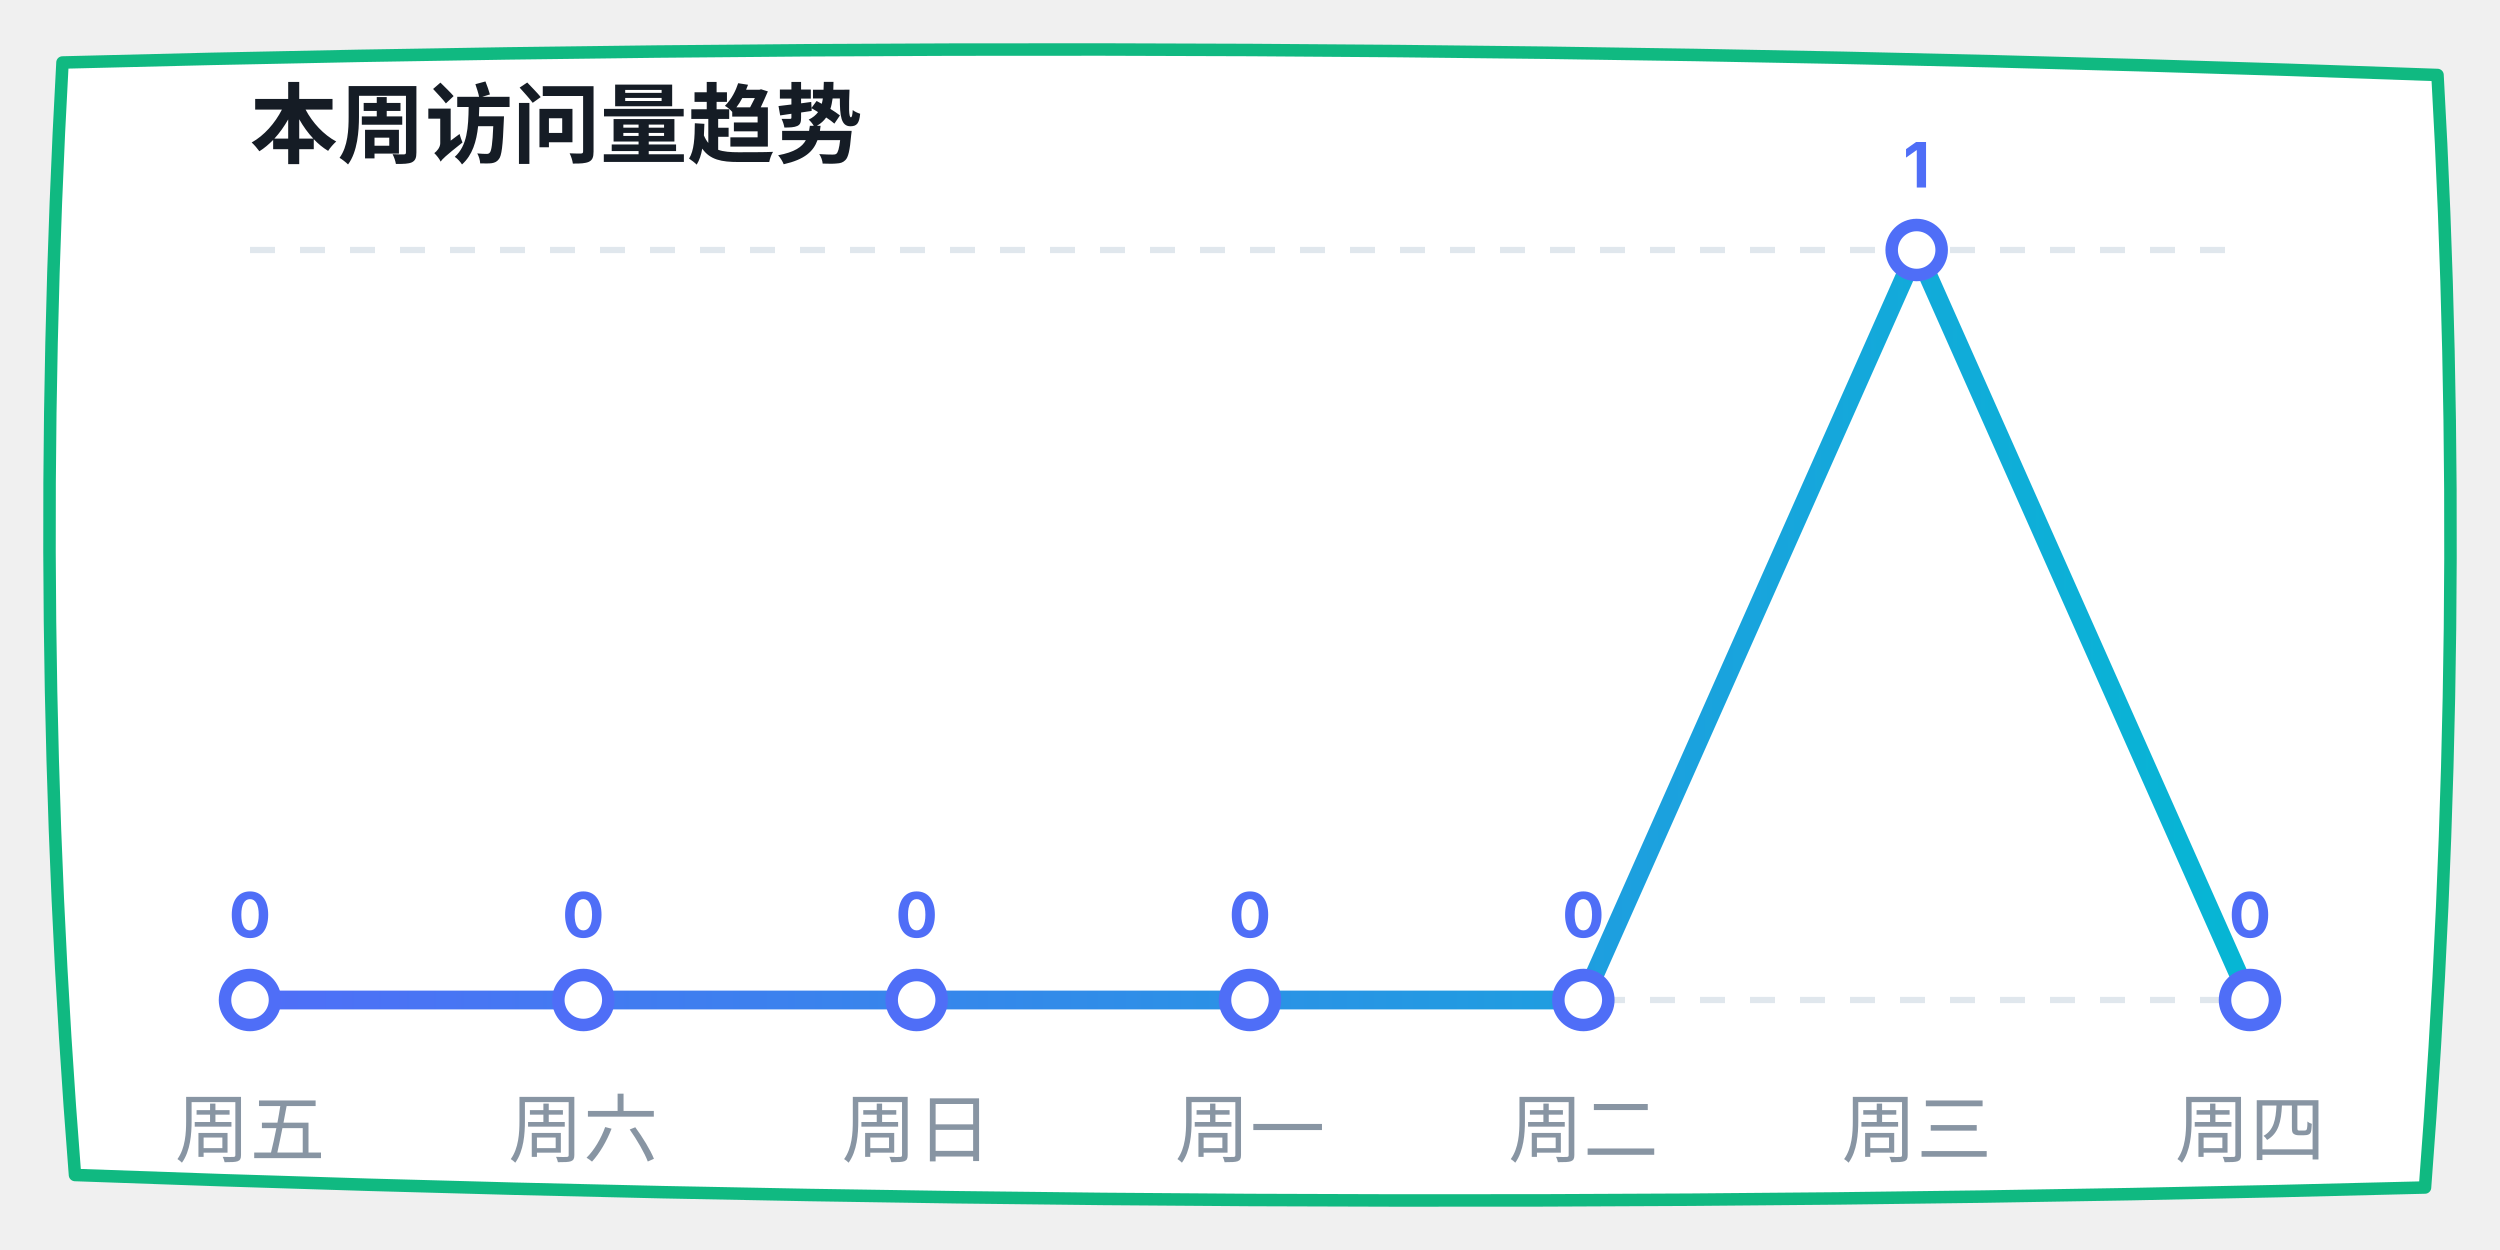
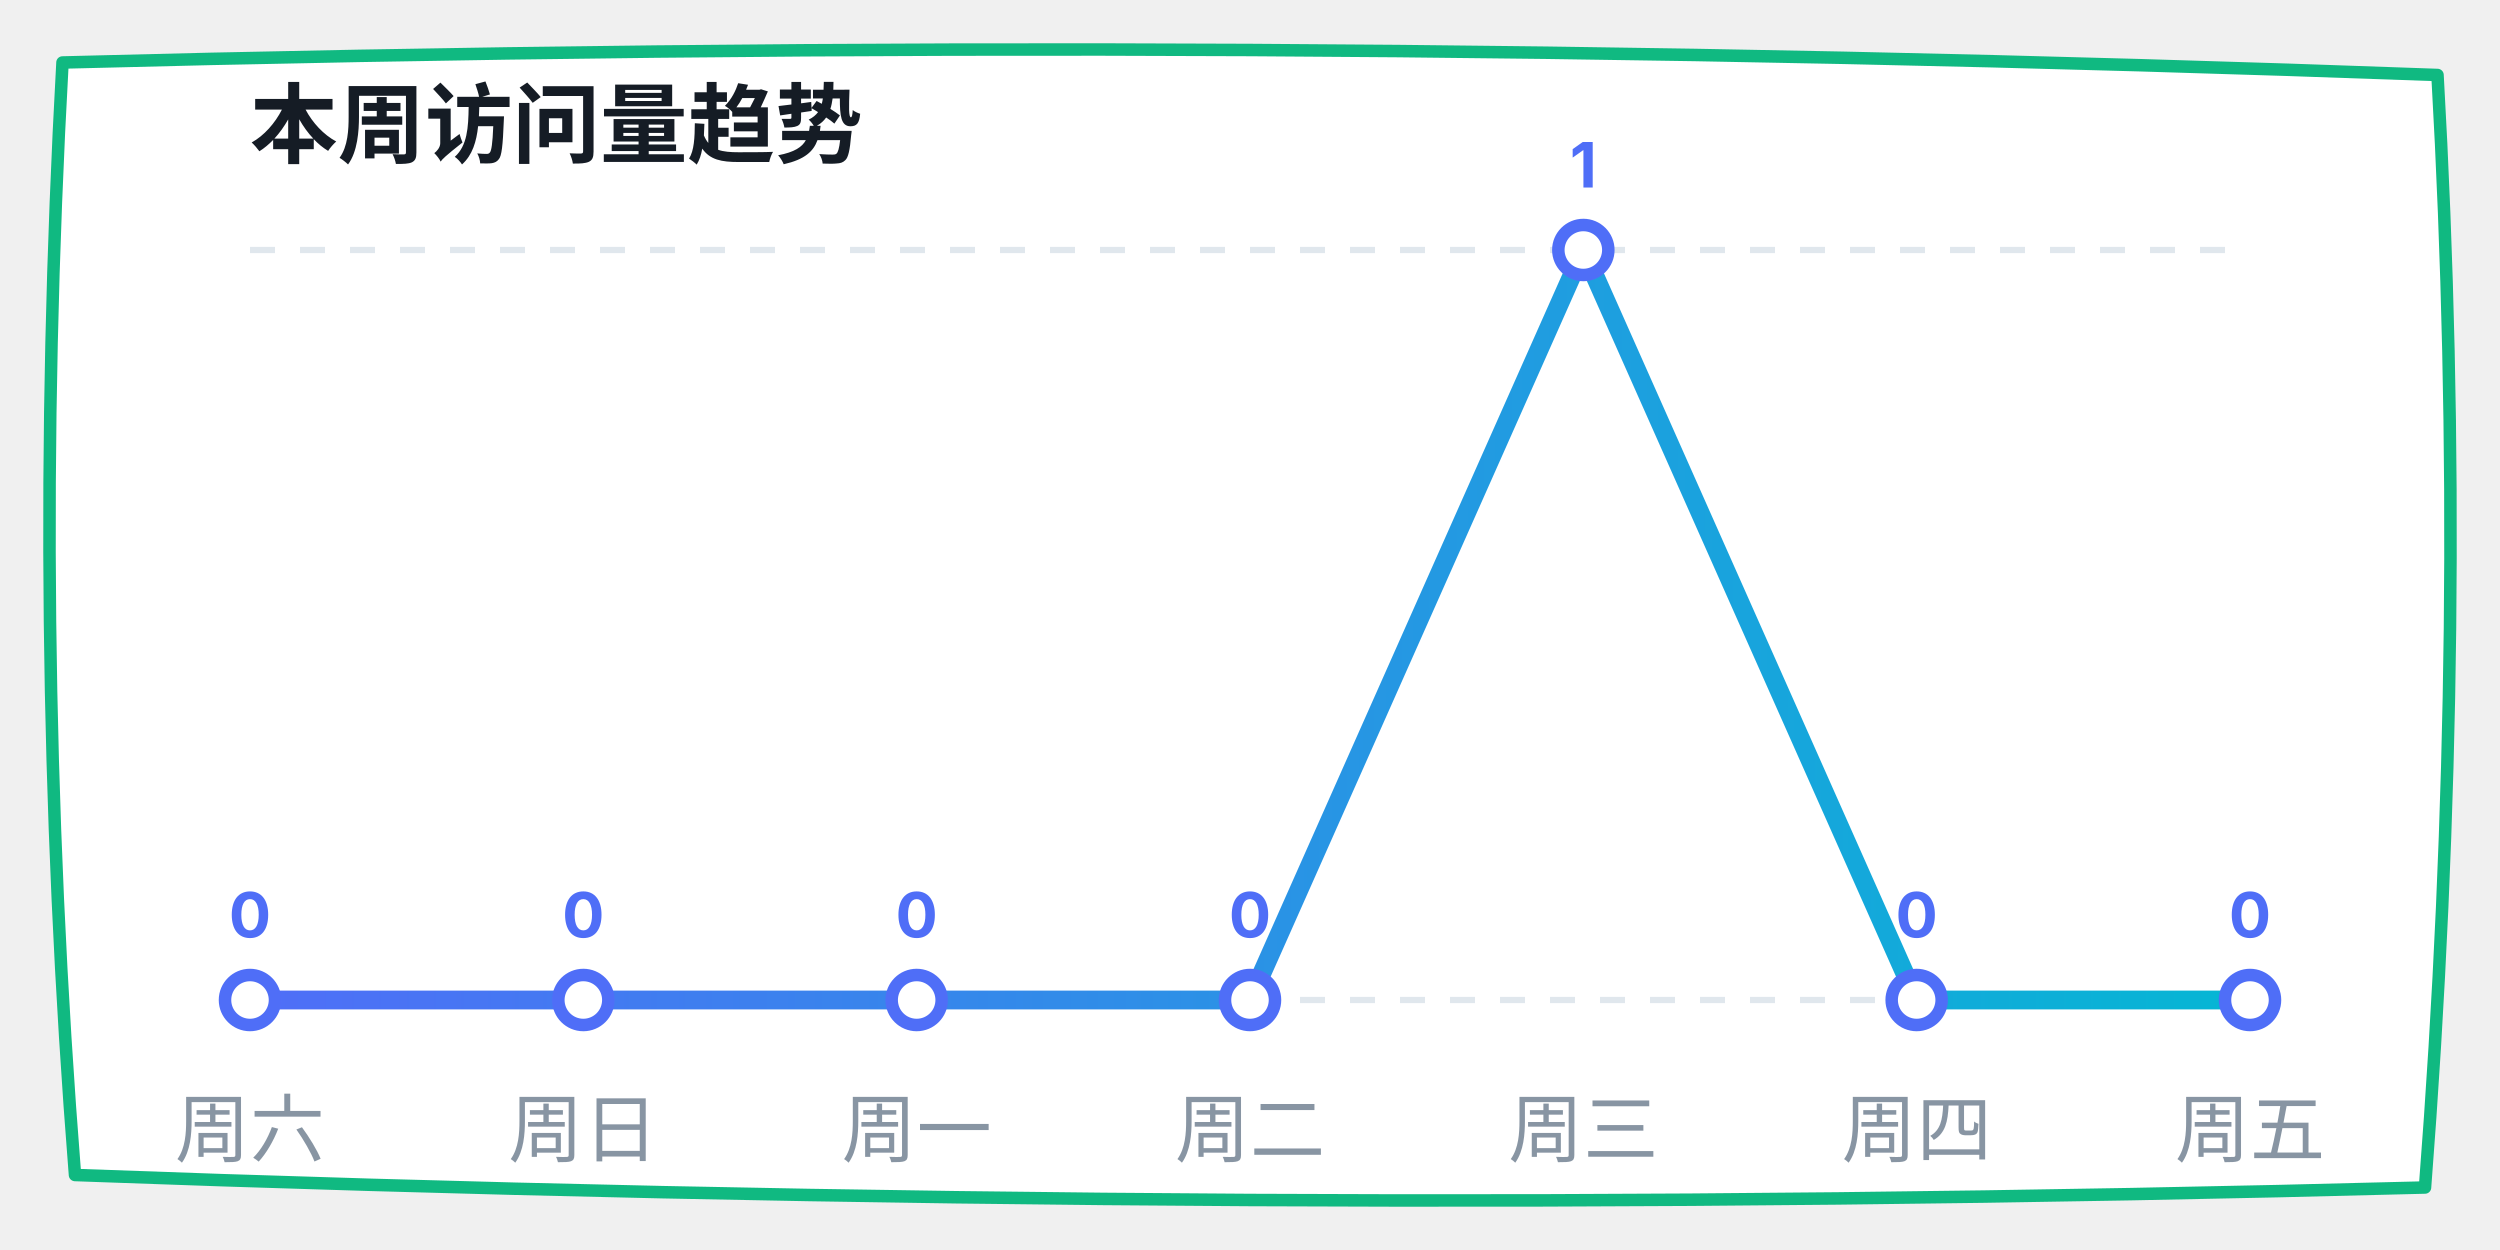
<svg xmlns="http://www.w3.org/2000/svg" width="400" height="200" viewBox="0 0 400 200">
  <defs>
    <linearGradient id="lineGrad" x1="0%" y1="0%" x2="100%" y2="0%">
      <stop offset="0%" stop-color="#4f6ef7" />
      <stop offset="100%" stop-color="#06b6d4" />
    </linearGradient>
  </defs>
  <path d="M 10,10 Q 200,5 390,12 Q 395,100 388,190 Q 200,195 12,188 Q 5,100 10,10 Z" fill="#ffffff" stroke="#10b981" stroke-width="2" stroke-linecap="round" stroke-linejoin="round" />
  <text x="40" y="25" font-family="-apple-system, sans-serif" font-size="14" fill="#151c25" font-weight="bold">本周访问量趋势</text>
  <line x1="40" y1="40" x2="360" y2="40" stroke="#e0e7ed" stroke-dasharray="4" />
  <line x1="40" y1="160" x2="360" y2="160" stroke="#e0e7ed" stroke-dasharray="4" />
-   <polyline points="40,160 93.333,160 146.667,160 200,160 253.333,160 306.667,40 360,160" fill="none" stroke="url(#lineGrad)" stroke-width="3" stroke-linecap="round" stroke-linejoin="round" />
+   <polyline points="40,160 93.333,160 146.667,160 200,160 253.333,40 306.667,160 360,160" fill="none" stroke="url(#lineGrad)" stroke-width="3" stroke-linecap="round" stroke-linejoin="round" />
  <circle cx="40" cy="160" r="4" fill="#ffffff" stroke="#4f6ef7" stroke-width="2" />
  <text x="40" y="150" font-family="-apple-system, sans-serif" font-size="10" fill="#4f6ef7" font-weight="bold" text-anchor="middle">0</text>
  <circle cx="93.333" cy="160" r="4" fill="#ffffff" stroke="#4f6ef7" stroke-width="2" />
  <text x="93.333" y="150" font-family="-apple-system, sans-serif" font-size="10" fill="#4f6ef7" font-weight="bold" text-anchor="middle">0</text>
  <circle cx="146.667" cy="160" r="4" fill="#ffffff" stroke="#4f6ef7" stroke-width="2" />
  <text x="146.667" y="150" font-family="-apple-system, sans-serif" font-size="10" fill="#4f6ef7" font-weight="bold" text-anchor="middle">0</text>
  <circle cx="200" cy="160" r="4" fill="#ffffff" stroke="#4f6ef7" stroke-width="2" />
  <text x="200" y="150" font-family="-apple-system, sans-serif" font-size="10" fill="#4f6ef7" font-weight="bold" text-anchor="middle">0</text>
-   <circle cx="253.333" cy="160" r="4" fill="#ffffff" stroke="#4f6ef7" stroke-width="2" />
-   <text x="253.333" y="150" font-family="-apple-system, sans-serif" font-size="10" fill="#4f6ef7" font-weight="bold" text-anchor="middle">0</text>
-   <circle cx="306.667" cy="40" r="4" fill="#ffffff" stroke="#4f6ef7" stroke-width="2" />
-   <text x="306.667" y="30" font-family="-apple-system, sans-serif" font-size="10" fill="#4f6ef7" font-weight="bold" text-anchor="middle">1</text>
+   <circle cx="253.333" cy="40" r="4" fill="#ffffff" stroke="#4f6ef7" stroke-width="2" />
+   <text x="253.333" y="30" font-family="-apple-system, sans-serif" font-size="10" fill="#4f6ef7" font-weight="bold" text-anchor="middle">1</text>
+   <circle cx="306.667" cy="160" r="4" fill="#ffffff" stroke="#4f6ef7" stroke-width="2" />
+   <text x="306.667" y="150" font-family="-apple-system, sans-serif" font-size="10" fill="#4f6ef7" font-weight="bold" text-anchor="middle">0</text>
  <circle cx="360" cy="160" r="4" fill="#ffffff" stroke="#4f6ef7" stroke-width="2" />
  <text x="360" y="150" font-family="-apple-system, sans-serif" font-size="10" fill="#4f6ef7" font-weight="bold" text-anchor="middle">0</text>
-   <text x="40" y="185" font-family="-apple-system, sans-serif" font-size="12" fill="#8895a3" text-anchor="middle">周五</text>
-   <text x="93.333" y="185" font-family="-apple-system, sans-serif" font-size="12" fill="#8895a3" text-anchor="middle">周六</text>
-   <text x="146.667" y="185" font-family="-apple-system, sans-serif" font-size="12" fill="#8895a3" text-anchor="middle">周日</text>
-   <text x="200" y="185" font-family="-apple-system, sans-serif" font-size="12" fill="#8895a3" text-anchor="middle">周一</text>
-   <text x="253.333" y="185" font-family="-apple-system, sans-serif" font-size="12" fill="#8895a3" text-anchor="middle">周二</text>
-   <text x="306.667" y="185" font-family="-apple-system, sans-serif" font-size="12" fill="#8895a3" text-anchor="middle">周三</text>
-   <text x="360" y="185" font-family="-apple-system, sans-serif" font-size="12" fill="#8895a3" text-anchor="middle">周四</text>
+   <text x="40" y="185" font-family="-apple-system, sans-serif" font-size="12" fill="#8895a3" text-anchor="middle">周六</text>
+   <text x="93.333" y="185" font-family="-apple-system, sans-serif" font-size="12" fill="#8895a3" text-anchor="middle">周日</text>
+   <text x="146.667" y="185" font-family="-apple-system, sans-serif" font-size="12" fill="#8895a3" text-anchor="middle">周一</text>
+   <text x="200" y="185" font-family="-apple-system, sans-serif" font-size="12" fill="#8895a3" text-anchor="middle">周二</text>
+   <text x="253.333" y="185" font-family="-apple-system, sans-serif" font-size="12" fill="#8895a3" text-anchor="middle">周三</text>
+   <text x="306.667" y="185" font-family="-apple-system, sans-serif" font-size="12" fill="#8895a3" text-anchor="middle">周四</text>
+   <text x="360" y="185" font-family="-apple-system, sans-serif" font-size="12" fill="#8895a3" text-anchor="middle">周五</text>
</svg>
